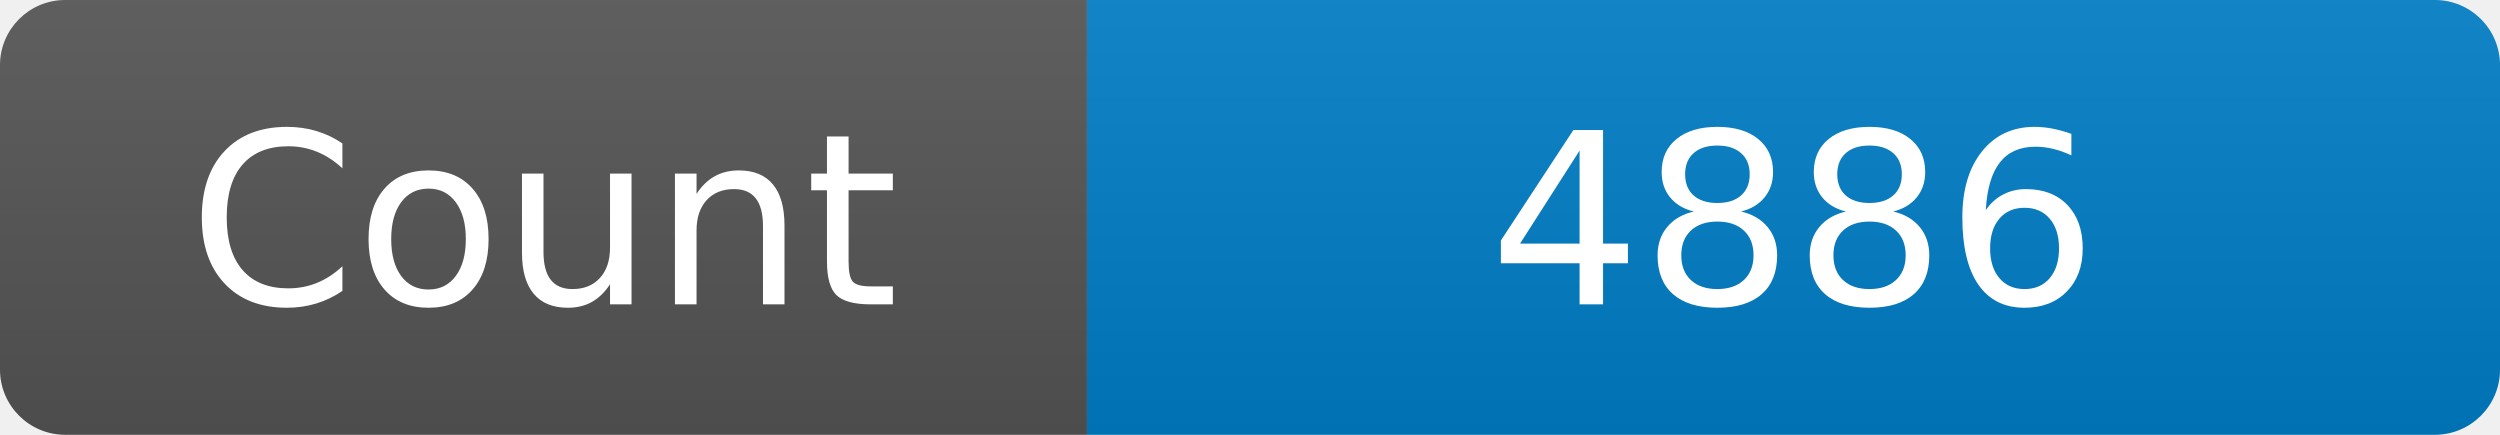
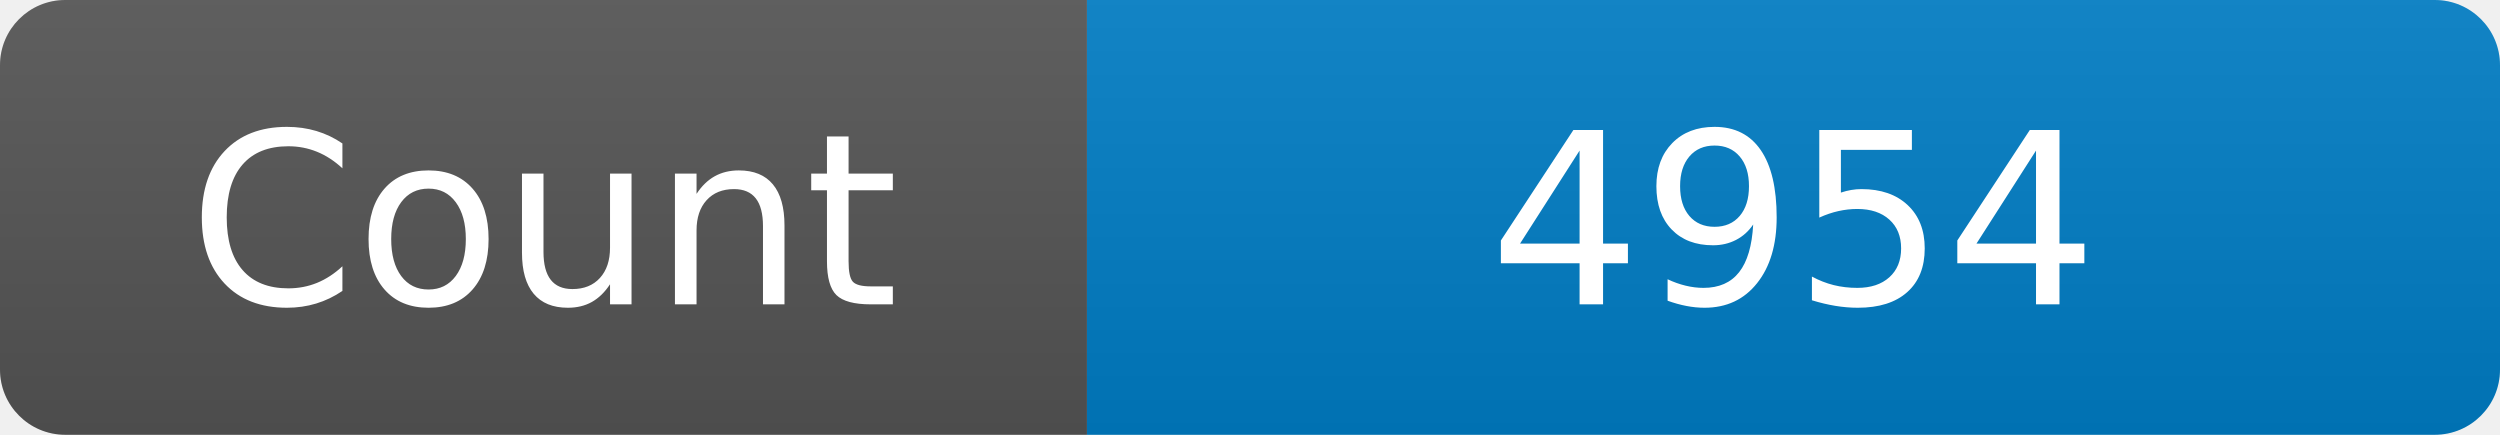
<svg xmlns="http://www.w3.org/2000/svg" width="115" height="20" role="img" aria-label="Maintained?: yes">
  <linearGradient id="s" x2="0" y2="100%">
    <stop offset="0" stop-color="#bbb" stop-opacity=".1" />
    <stop offset="1" stop-opacity=".1" />
  </linearGradient>
  <clipPath id="r">
    <rect width="115" height="20" rx="3" fill="#fff" />
  </clipPath>
  <g clip-path="url(#r)">
    <rect width="50" height="20" fill="#555" />
    <rect x="50" width="160" height="20" fill="#007ec6" />
    <rect width="115" height="20" fill="url(#s)" />
  </g>
  <g fill="#fff" text-anchor="middle" font-family="Verdana,Geneva,DejaVu Sans,sans-serif" font-size="110">
    <text x="250" y="140" transform="scale(.1)" fill="#fff">Count</text>
-     <text x="825" y="140" transform="scale(.1)" fill="#fff">4886</text>
+     <text x="825" y="140" transform="scale(.1)" fill="#fff">4954</text>
  </g>
</svg>
